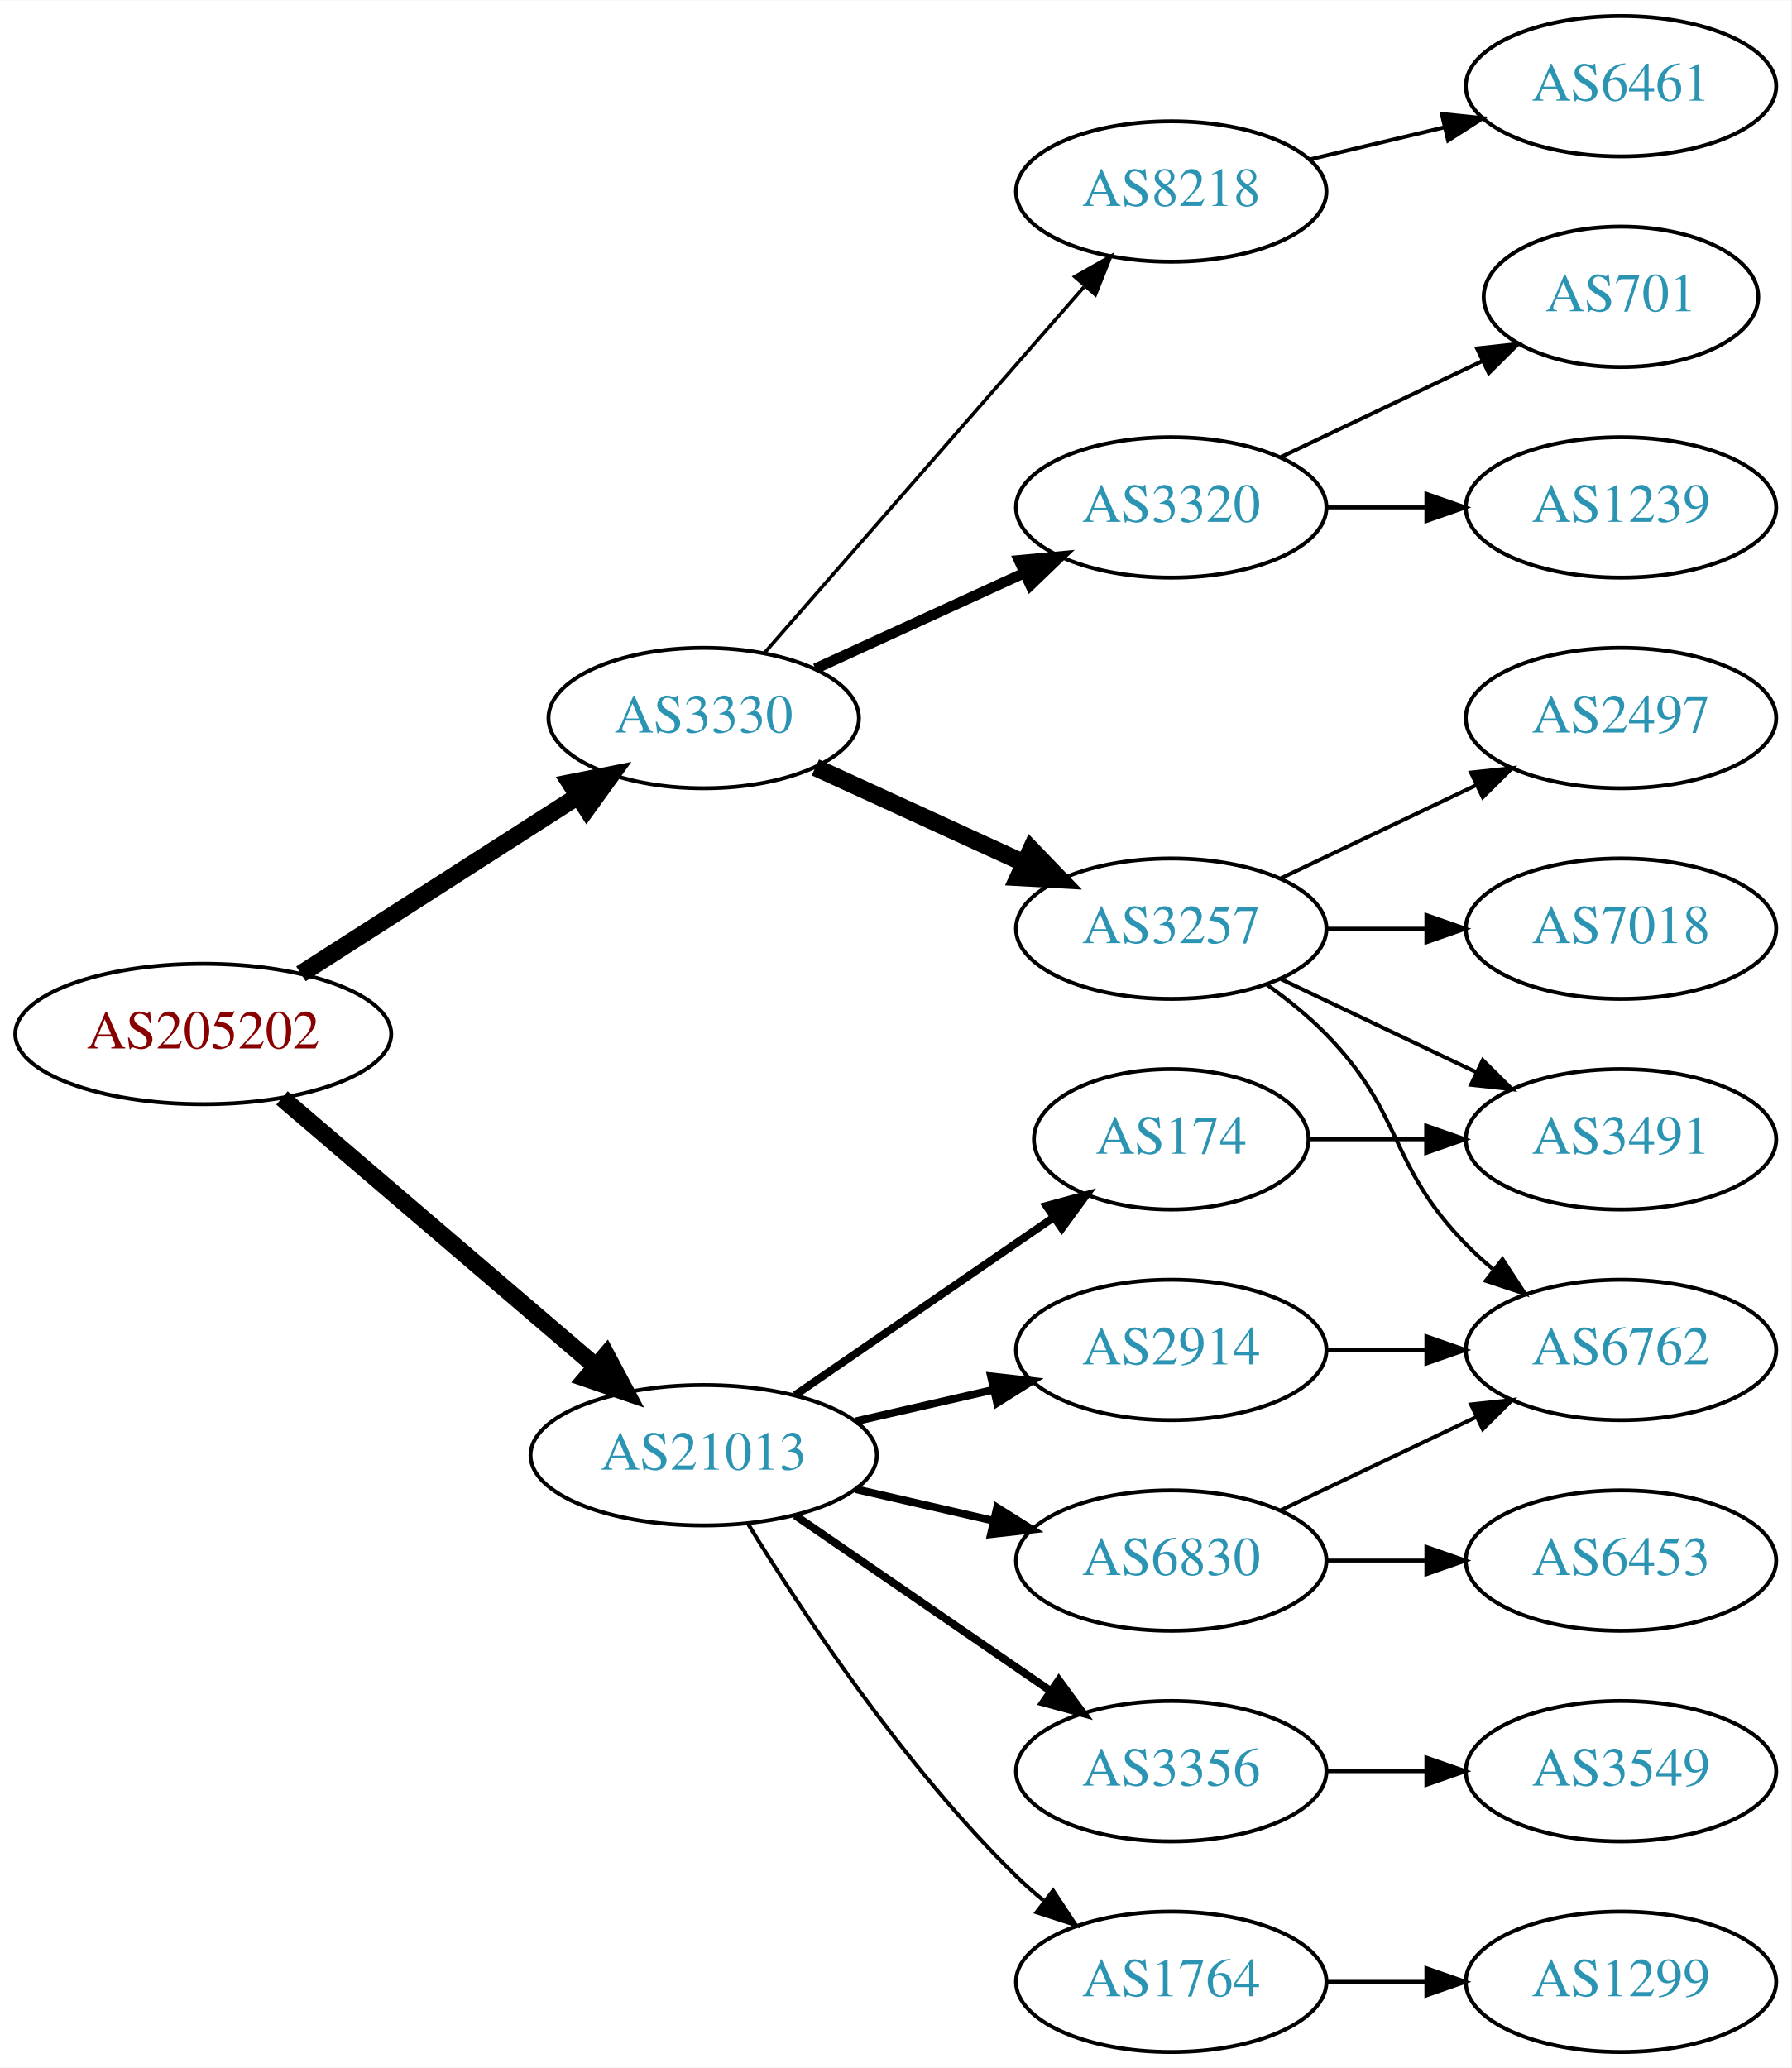
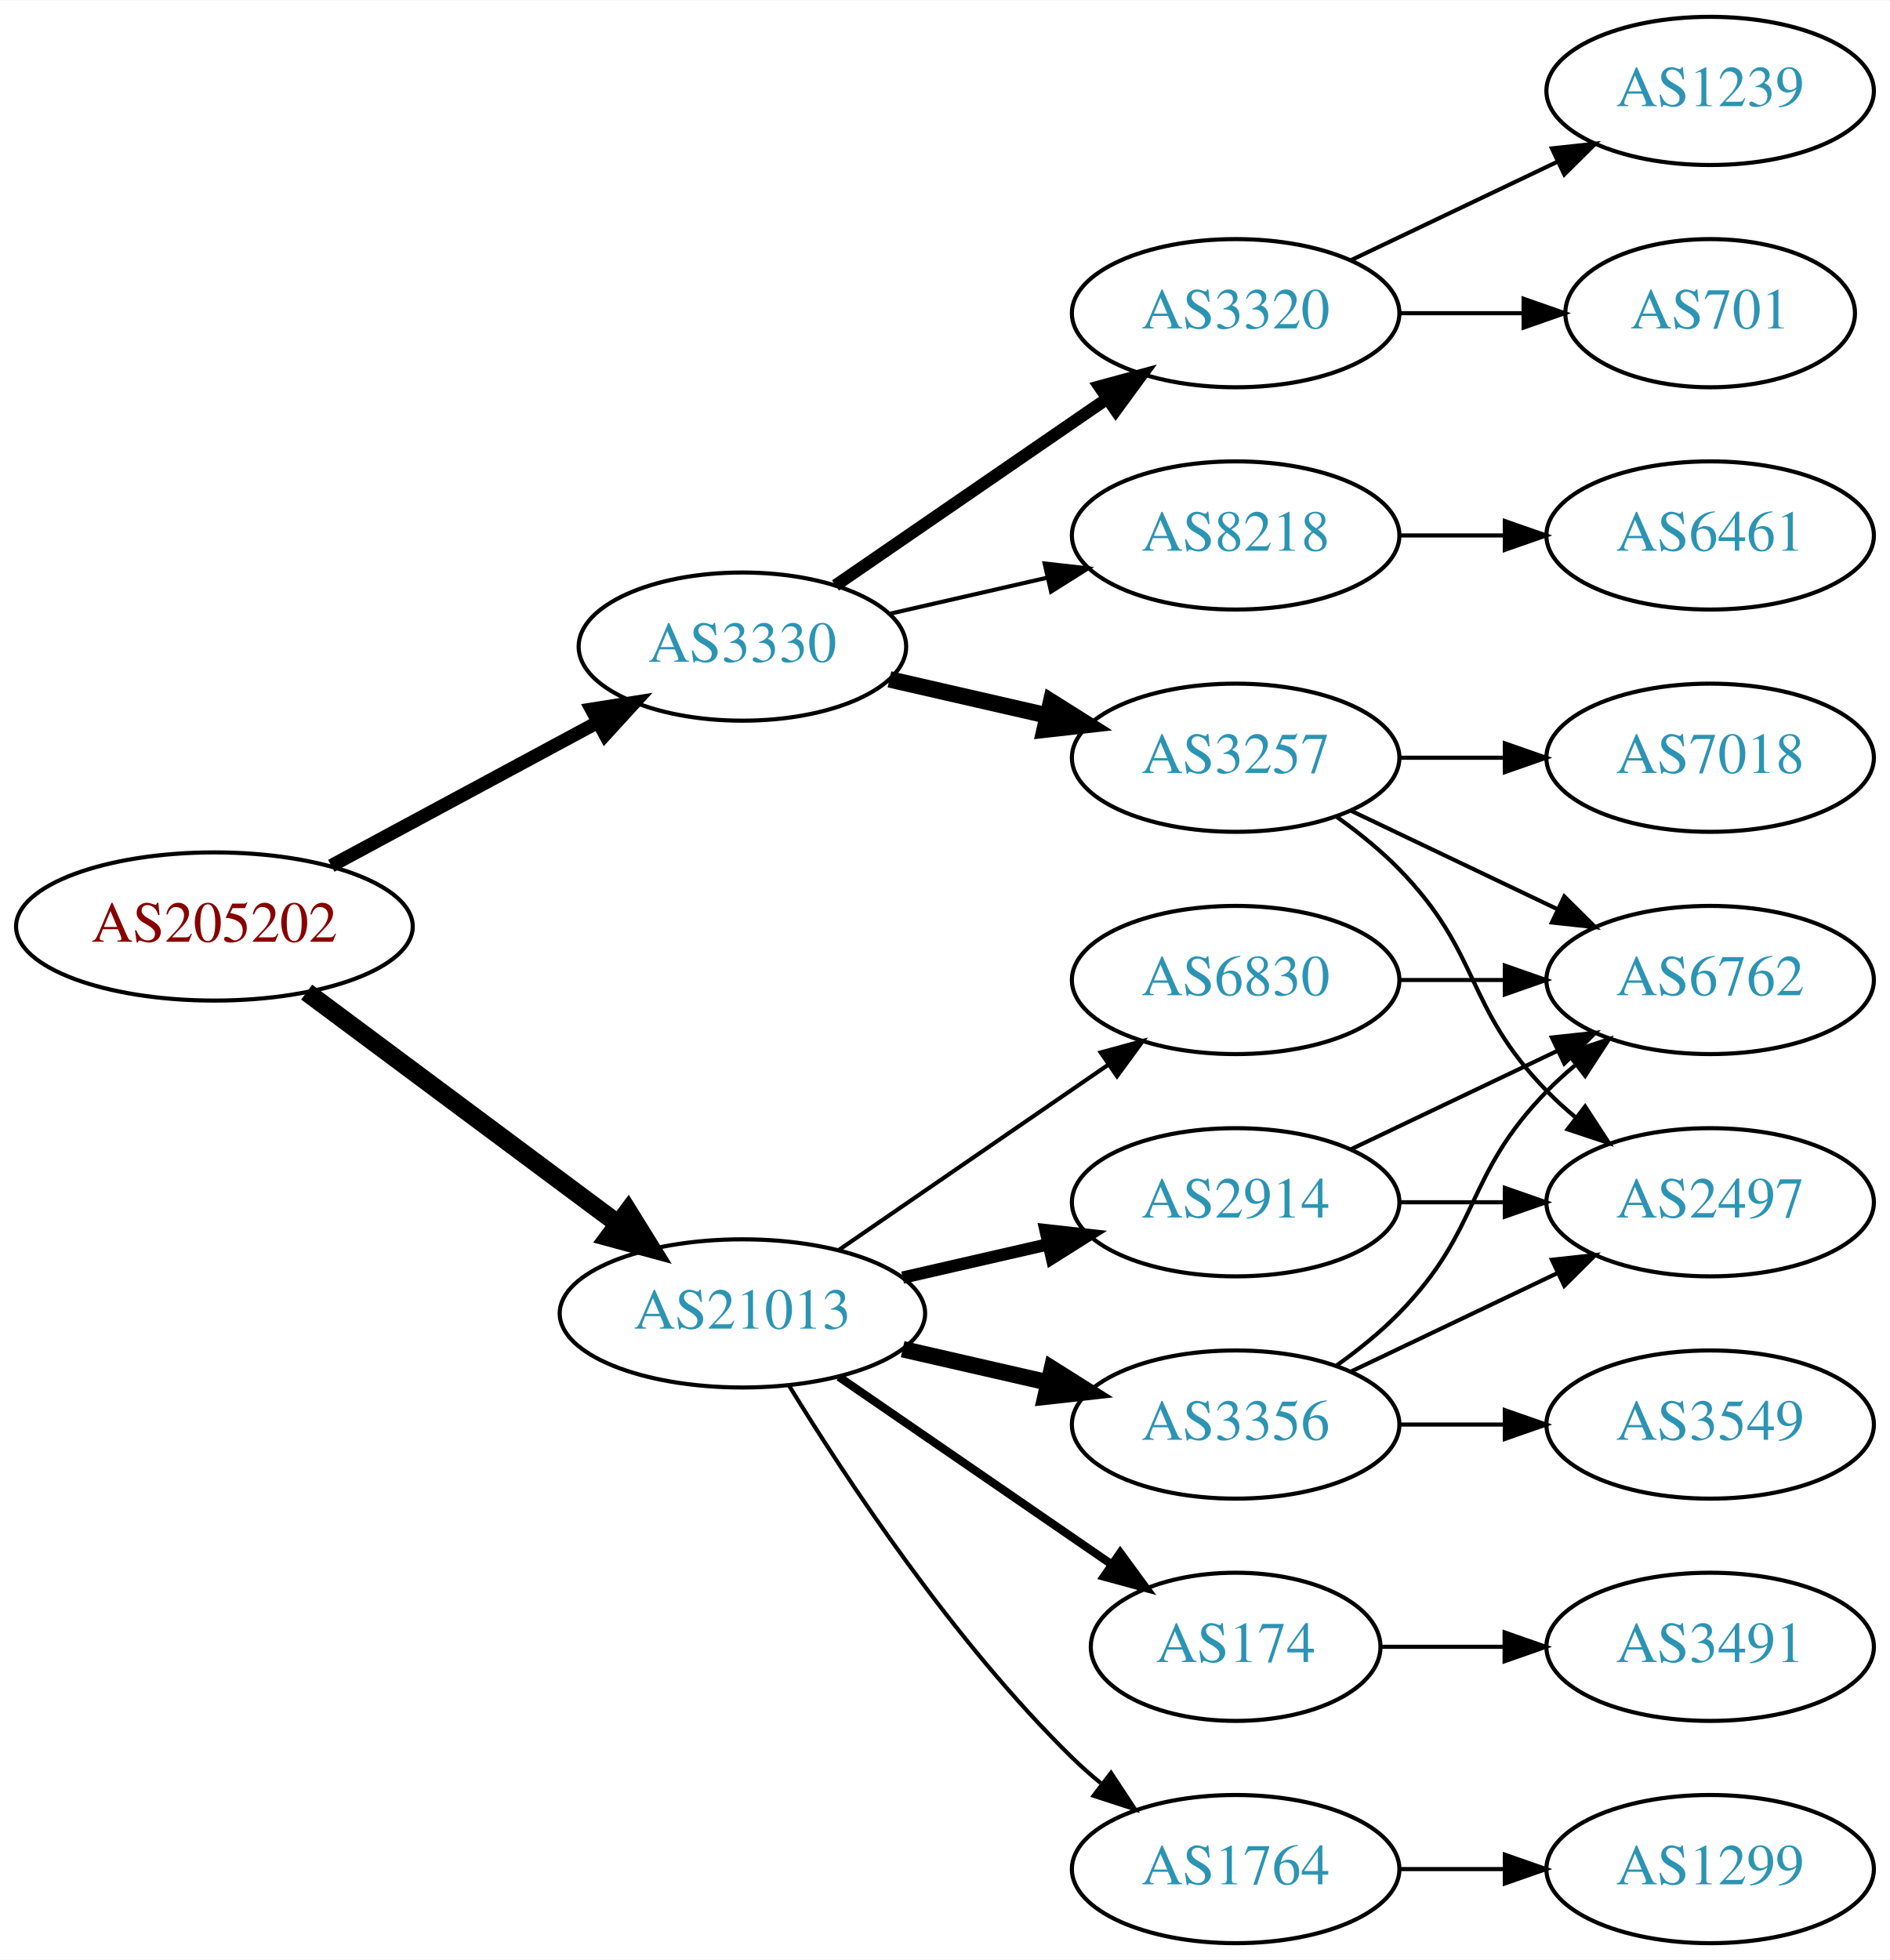
- <svg xmlns="http://www.w3.org/2000/svg" xmlns:xlink="http://www.w3.org/1999/xlink" width="459pt" height="530pt" viewBox="0.00 0.00 459.17 530.00">
-   <g id="graph0" class="graph" transform="scale(1 1) rotate(0) translate(4 526)">
-     <polygon fill="white" stroke="none" points="-4,4 -4,-526 455.17,-526 455.17,4 -4,4" />
+ <svg xmlns="http://www.w3.org/2000/svg" xmlns:xlink="http://www.w3.org/1999/xlink" width="459pt" height="476pt" viewBox="0.00 0.00 459.17 476.00">
+   <g id="graph0" class="graph" transform="scale(1 1) rotate(0) translate(4 472)">
+     <polygon fill="white" stroke="none" points="-4,4 -4,-472 455.17,-472 455.17,4 -4,4" />
    <g id="node1" class="node">
      <g id="a_node1">
        <a xlink:href="/asn/205202" xlink:title="AS205202 ~ Catalysts GmbH [AT]">
-           <ellipse fill="#ffffff" stroke="black" cx="48.096" cy="-261" rx="48.192" ry="18" />
-           <text text-anchor="middle" x="48.096" y="-257.3" font-family="Times,serif" font-size="14.00" fill="#880000">AS205202</text>
+           <ellipse fill="#ffffff" stroke="black" cx="48.096" cy="-247" rx="48.192" ry="18" />
+           <text text-anchor="middle" x="48.096" y="-243.3" font-family="Times,serif" font-size="14.00" fill="#880000">AS205202</text>
        </a>
      </g>
    </g>
    <g id="node2" class="node">
      <g id="a_node2">
        <a xlink:href="/asn/3330" xlink:title="AS3330 ~ Vienna, Austria [AT]">
-           <ellipse fill="#ffffff" stroke="black" cx="176.388" cy="-342" rx="39.794" ry="18" />
-           <text text-anchor="middle" x="176.388" y="-338.3" font-family="Times,serif" font-size="14.00" fill="#2c94b3">AS3330</text>
+           <ellipse fill="#ffffff" stroke="black" cx="176.388" cy="-315" rx="39.794" ry="18" />
+           <text text-anchor="middle" x="176.388" y="-311.3" font-family="Times,serif" font-size="14.00" fill="#2c94b3">AS3330</text>
        </a>
      </g>
    </g>
    <g id="edge1" class="edge">
-       <path fill="none" stroke="black" stroke-width="4.5" d="M73.147,-276.426C93.276,-289.336 122.141,-307.849 144.071,-321.915" />
-       <polygon fill="black" stroke="black" stroke-width="4.5" points="142.156,-325.364 152.7,-327.449 146.408,-318.736 142.156,-325.364" />
+       <path fill="none" stroke="black" stroke-width="3.273" d="M76.499,-261.755C95.498,-271.985 120.934,-285.68 141.251,-296.62" />
+       <polygon fill="black" stroke="black" stroke-width="3.273" points="139.72,-299.77 150.184,-301.429 143.038,-293.607 139.72,-299.77" />
    </g>
    <g id="node3" class="node">
      <g id="a_node3">
        <a xlink:href="/asn/21013" xlink:title="AS21013 ~ Wels, AT [AT]">
          <ellipse fill="#ffffff" stroke="black" cx="176.388" cy="-153" rx="44.393" ry="18" />
          <text text-anchor="middle" x="176.388" y="-149.3" font-family="Times,serif" font-size="14.00" fill="#2c94b3">AS21013</text>
        </a>
      </g>
    </g>
    <g id="edge2" class="edge">
-       <path fill="none" stroke="black" stroke-width="4.5" d="M68.277,-244.597C89.727,-226.254 124.614,-196.419 148.715,-175.809" />
-       <polygon fill="black" stroke="black" stroke-width="4.5" points="151.399,-178.695 156.44,-169.203 146.281,-172.71 151.399,-178.695" />
+       <path fill="none" stroke="black" stroke-width="4.5" d="M70.519,-231.054C91.328,-215.566 123.078,-191.934 146.192,-174.731" />
+       <polygon fill="black" stroke="black" stroke-width="4.5" points="148.609,-177.84 154.28,-168.71 143.907,-171.522 148.609,-177.84" />
    </g>
    <g id="node4" class="node">
      <g id="a_node4">
        <a xlink:href="/asn/3320" xlink:title="AS3320 ~ DTAG [DE]">
          <ellipse fill="#ffffff" stroke="black" cx="296.23" cy="-396" rx="39.794" ry="18" />
          <text text-anchor="middle" x="296.23" y="-392.3" font-family="Times,serif" font-size="14.00" fill="#2c94b3">AS3320</text>
        </a>
      </g>
    </g>
    <g id="edge3" class="edge">
-       <path fill="none" stroke="black" stroke-width="2.7" d="M205.016,-354.661C220.973,-361.973 241.244,-371.261 258.527,-379.181" />
-       <polygon fill="black" stroke="black" stroke-width="2.7" points="257.225,-382.435 267.774,-383.419 260.141,-376.071 257.225,-382.435" />
+       <path fill="none" stroke="black" stroke-width="3" d="M199.002,-329.857C217.49,-342.565 244.304,-360.995 264.934,-375.175" />
+       <polygon fill="black" stroke="black" stroke-width="3" points="263.13,-378.183 273.354,-380.963 267.096,-372.414 263.13,-378.183" />
    </g>
    <g id="node5" class="node">
      <g id="a_node5">
-         <a xlink:href="/asn/8218" xlink:title="AS8218 ~ legacy Neotelecoms [FR]">
-           <ellipse fill="#ffffff" stroke="black" cx="296.23" cy="-477" rx="39.794" ry="18" />
-           <text text-anchor="middle" x="296.23" y="-473.3" font-family="Times,serif" font-size="14.00" fill="#2c94b3">AS8218</text>
-         </a>
-       </g>
-     </g>
-     <g id="edge4" class="edge">
-       <path fill="none" stroke="black" stroke-width="0.9" d="M192.074,-358.825C212.651,-382.397 250.188,-425.4 273.861,-452.52" />
-       <polygon fill="black" stroke="black" stroke-width="0.9" points="271.516,-455.155 280.729,-460.387 276.789,-450.552 271.516,-455.155" />
-     </g>
-     <g id="node6" class="node">
-       <g id="a_node6">
        <a xlink:href="/asn/3257" xlink:title="AS3257 ~ GTT [DE]">
          <ellipse fill="#ffffff" stroke="black" cx="296.23" cy="-288" rx="39.794" ry="18" />
          <text text-anchor="middle" x="296.23" y="-284.3" font-family="Times,serif" font-size="14.00" fill="#2c94b3">AS3257</text>
        </a>
      </g>
    </g>
+     <g id="edge4" class="edge">
+       <path fill="none" stroke="black" stroke-width="4" d="M212.107,-307.045C224.107,-304.296 237.728,-301.175 250.42,-298.267" />
+       <polygon fill="black" stroke="black" stroke-width="4" points="251.386,-301.636 260.352,-295.991 249.823,-294.813 251.386,-301.636" />
+     </g>
+     <g id="node6" class="node">
+       <g id="a_node6">
+         <a xlink:href="/asn/8218" xlink:title="AS8218 ~ legacy Neotelecoms [FR]">
+           <ellipse fill="#ffffff" stroke="black" cx="296.23" cy="-342" rx="39.794" ry="18" />
+           <text text-anchor="middle" x="296.23" y="-338.3" font-family="Times,serif" font-size="14.00" fill="#2c94b3">AS8218</text>
+         </a>
+       </g>
+     </g>
    <g id="edge5" class="edge">
-       <path fill="none" stroke="black" stroke-width="4.5" d="M205.016,-329.339C220.973,-322.027 241.244,-312.739 258.527,-304.819" />
-       <polygon fill="black" stroke="black" stroke-width="4.5" points="260.324,-308.327 267.774,-300.581 257.043,-301.168 260.324,-308.327" />
-     </g>
-     <g id="node14" class="node">
-       <g id="a_node14">
-         <a xlink:href="/asn/6830" xlink:title="AS6830 ~ LGI-UPC [AT]">
-           <ellipse fill="#ffffff" stroke="black" cx="296.23" cy="-126" rx="39.794" ry="18" />
-           <text text-anchor="middle" x="296.23" y="-122.3" font-family="Times,serif" font-size="14.00" fill="#2c94b3">AS6830</text>
-         </a>
-       </g>
-     </g>
-     <g id="edge13" class="edge">
-       <path fill="none" stroke="black" stroke-width="2" d="M215.322,-144.308C226.563,-141.733 238.976,-138.889 250.599,-136.226" />
-       <polygon fill="black" stroke="black" stroke-width="2" points="251.595,-139.588 260.56,-133.943 250.031,-132.765 251.595,-139.588" />
-     </g>
-     <g id="node15" class="node">
-       <g id="a_node15">
+       <path fill="none" stroke="black" d="M212.107,-322.955C224.107,-325.704 237.728,-328.825 250.42,-331.733" />
+       <polygon fill="black" stroke="black" points="249.823,-335.187 260.352,-334.009 251.386,-328.364 249.823,-335.187" />
+     </g>
+     <g id="node13" class="node">
+       <g id="a_node13">
        <a xlink:href="/asn/2914" xlink:title="AS2914 ~ NTT America, Inc. [US]">
          <ellipse fill="#ffffff" stroke="black" cx="296.23" cy="-180" rx="39.794" ry="18" />
          <text text-anchor="middle" x="296.23" y="-176.3" font-family="Times,serif" font-size="14.00" fill="#2c94b3">AS2914</text>
        </a>
      </g>
    </g>
+     <g id="edge12" class="edge">
+       <path fill="none" stroke="black" stroke-width="3" d="M215.322,-161.692C226.563,-164.267 238.976,-167.111 250.599,-169.774" />
+       <polygon fill="black" stroke="black" stroke-width="3" points="250.031,-173.235 260.56,-172.057 251.595,-166.412 250.031,-173.235" />
+     </g>
+     <g id="node14" class="node">
+       <g id="a_node14">
+         <a xlink:href="/asn/174" xlink:title="AS174 ~ Cogent Communications [US]">
+           <ellipse fill="#ffffff" stroke="black" cx="296.23" cy="-72" rx="35.194" ry="18" />
+           <text text-anchor="middle" x="296.23" y="-68.3" font-family="Times,serif" font-size="14.00" fill="#2c94b3">AS174</text>
+         </a>
+       </g>
+     </g>
+     <g id="edge13" class="edge">
+       <path fill="none" stroke="black" stroke-width="2" d="M199.83,-137.574C218.645,-124.641 245.642,-106.085 266.118,-92.01" />
+       <polygon fill="black" stroke="black" stroke-width="2" points="268.193,-94.831 274.451,-86.282 264.228,-89.063 268.193,-94.831" />
+     </g>
+     <g id="node15" class="node">
+       <g id="a_node15">
+         <a xlink:href="/asn/3356" xlink:title="AS3356 ~ Level 3 Parent, LLC [US]">
+           <ellipse fill="#ffffff" stroke="black" cx="296.23" cy="-126" rx="39.794" ry="18" />
+           <text text-anchor="middle" x="296.23" y="-122.3" font-family="Times,serif" font-size="14.00" fill="#2c94b3">AS3356</text>
+         </a>
+       </g>
+     </g>
    <g id="edge14" class="edge">
-       <path fill="none" stroke="black" stroke-width="2" d="M215.322,-161.692C226.563,-164.267 238.976,-167.111 250.599,-169.774" />
-       <polygon fill="black" stroke="black" stroke-width="2" points="250.031,-173.235 260.56,-172.057 251.595,-166.412 250.031,-173.235" />
+       <path fill="none" stroke="black" stroke-width="4" d="M215.322,-144.308C226.563,-141.733 238.976,-138.889 250.599,-136.226" />
+       <polygon fill="black" stroke="black" stroke-width="4" points="251.595,-139.588 260.56,-133.943 250.031,-132.765 251.595,-139.588" />
    </g>
    <g id="node16" class="node">
      <g id="a_node16">
-         <a xlink:href="/asn/3356" xlink:title="AS3356 ~ Level 3 Parent, LLC [US]">
-           <ellipse fill="#ffffff" stroke="black" cx="296.23" cy="-72" rx="39.794" ry="18" />
-           <text text-anchor="middle" x="296.23" y="-68.3" font-family="Times,serif" font-size="14.00" fill="#2c94b3">AS3356</text>
+         <a xlink:href="/asn/6830" xlink:title="AS6830 ~ LGI-UPC [AT]">
+           <ellipse fill="#ffffff" stroke="black" cx="296.23" cy="-234" rx="39.794" ry="18" />
+           <text text-anchor="middle" x="296.23" y="-230.3" font-family="Times,serif" font-size="14.00" fill="#2c94b3">AS6830</text>
        </a>
      </g>
    </g>
    <g id="edge15" class="edge">
-       <path fill="none" stroke="black" stroke-width="2" d="M199.83,-137.574C218.412,-124.802 244.972,-106.545 265.352,-92.537" />
-       <polygon fill="black" stroke="black" stroke-width="2" points="267.408,-95.371 273.666,-86.822 263.443,-89.602 267.408,-95.371" />
+       <path fill="none" stroke="black" d="M199.83,-168.426C218.412,-181.198 244.972,-199.455 265.352,-213.463" />
+       <polygon fill="black" stroke="black" points="263.443,-216.398 273.666,-219.178 267.408,-210.629 263.443,-216.398" />
    </g>
    <g id="node17" class="node">
      <g id="a_node17">
-         <a xlink:href="/asn/174" xlink:title="AS174 ~ Cogent Communications [US]">
-           <ellipse fill="#ffffff" stroke="black" cx="296.23" cy="-234" rx="35.194" ry="18" />
-           <text text-anchor="middle" x="296.23" y="-230.3" font-family="Times,serif" font-size="14.00" fill="#2c94b3">AS174</text>
-         </a>
-       </g>
-     </g>
-     <g id="edge16" class="edge">
-       <path fill="none" stroke="black" stroke-width="2" d="M199.83,-168.426C218.645,-181.359 245.642,-199.915 266.118,-213.99" />
-       <polygon fill="black" stroke="black" stroke-width="2" points="264.228,-216.937 274.451,-219.718 268.193,-211.169 264.228,-216.937" />
-     </g>
-     <g id="node18" class="node">
-       <g id="a_node18">
        <a xlink:href="/asn/1764" xlink:title="AS1764 ~ NEXTLAYER-AS [AT]">
          <ellipse fill="#ffffff" stroke="black" cx="296.23" cy="-18" rx="39.794" ry="18" />
          <text text-anchor="middle" x="296.23" y="-14.3" font-family="Times,serif" font-size="14.00" fill="#2c94b3">AS1764</text>
        </a>
      </g>
    </g>
-     <g id="edge17" class="edge">
+     <g id="edge16" class="edge">
      <path fill="none" stroke="black" d="M187.653,-135.56C201.462,-113.009 227.651,-73.278 256.584,-45 258.724,-42.908 261.041,-40.863 263.441,-38.895" />
      <polygon fill="black" stroke="black" points="265.951,-41.382 271.782,-32.536 261.708,-35.815 265.951,-41.382" />
    </g>
    <g id="node7" class="node">
      <g id="a_node7">
-         <a xlink:href="/asn/701" xlink:title="AS701 ~ UUNET [US]">
-           <ellipse fill="#ffffff" stroke="black" cx="411.523" cy="-450" rx="35.194" ry="18" />
-           <text text-anchor="middle" x="411.523" y="-446.3" font-family="Times,serif" font-size="14.00" fill="#2c94b3">AS701</text>
+         <a xlink:href="/asn/1239" xlink:title="AS1239 ~ Sprint [US]">
+           <ellipse fill="#ffffff" stroke="black" cx="411.523" cy="-450" rx="39.794" ry="18" />
+           <text text-anchor="middle" x="411.523" y="-446.3" font-family="Times,serif" font-size="14.00" fill="#2c94b3">AS1239</text>
        </a>
      </g>
    </g>
    <g id="edge6" class="edge">
-       <path fill="none" stroke="black" d="M324.367,-408.934C339.798,-416.29 359.284,-425.577 375.819,-433.459" />
-       <polygon fill="black" stroke="black" points="374.628,-436.768 385.161,-437.911 377.64,-430.449 374.628,-436.768" />
+       <path fill="none" stroke="black" d="M324.367,-408.934C339.361,-416.081 358.182,-425.052 374.405,-432.785" />
+       <polygon fill="black" stroke="black" points="373.075,-436.028 383.608,-437.171 376.087,-429.709 373.075,-436.028" />
    </g>
    <g id="node8" class="node">
      <g id="a_node8">
-         <a xlink:href="/asn/1239" xlink:title="AS1239 ~ Sprint [US]">
-           <ellipse fill="#ffffff" stroke="black" cx="411.523" cy="-396" rx="39.794" ry="18" />
-           <text text-anchor="middle" x="411.523" y="-392.3" font-family="Times,serif" font-size="14.00" fill="#2c94b3">AS1239</text>
+         <a xlink:href="/asn/701" xlink:title="AS701 ~ UUNET [US]">
+           <ellipse fill="#ffffff" stroke="black" cx="411.523" cy="-396" rx="35.194" ry="18" />
+           <text text-anchor="middle" x="411.523" y="-392.3" font-family="Times,serif" font-size="14.00" fill="#2c94b3">AS701</text>
        </a>
      </g>
    </g>
    <g id="edge7" class="edge">
-       <path fill="none" stroke="black" d="M335.902,-396C344.105,-396 352.869,-396 361.401,-396" />
-       <polygon fill="black" stroke="black" points="361.641,-399.5 371.641,-396 361.641,-392.5 361.641,-399.5" />
+       <path fill="none" stroke="black" d="M335.902,-396C345.608,-396 356.098,-396 366.061,-396" />
+       <polygon fill="black" stroke="black" points="366.198,-399.5 376.198,-396 366.198,-392.5 366.198,-399.5" />
    </g>
    <g id="node9" class="node">
      <g id="a_node9">
-         <a xlink:href="/asn/6461" xlink:title="AS6461 ~ Zayo Bandwidth [US]">
-           <ellipse fill="#ffffff" stroke="black" cx="411.523" cy="-504" rx="39.794" ry="18" />
-           <text text-anchor="middle" x="411.523" y="-500.3" font-family="Times,serif" font-size="14.00" fill="#2c94b3">AS6461</text>
+         <a xlink:href="/asn/7018" xlink:title="AS7018 ~ AT&amp;T Services, Inc. [US]">
+           <ellipse fill="#ffffff" stroke="black" cx="411.523" cy="-288" rx="39.794" ry="18" />
+           <text text-anchor="middle" x="411.523" y="-284.3" font-family="Times,serif" font-size="14.00" fill="#2c94b3">AS7018</text>
        </a>
      </g>
    </g>
    <g id="edge8" class="edge">
-       <path fill="none" stroke="black" d="M331.837,-485.248C342.709,-487.838 354.863,-490.735 366.305,-493.462" />
-       <polygon fill="black" stroke="black" points="365.589,-496.889 376.128,-495.803 367.212,-490.08 365.589,-496.889" />
+       <path fill="none" stroke="black" d="M335.902,-288C344.105,-288 352.869,-288 361.401,-288" />
+       <polygon fill="black" stroke="black" points="361.641,-291.5 371.641,-288 361.641,-284.5 361.641,-291.5" />
    </g>
    <g id="node10" class="node">
      <g id="a_node10">
        <a xlink:href="/asn/2497" xlink:title="AS2497 ~ Internet Initiative Japan Inc. [JP]">
-           <ellipse fill="#ffffff" stroke="black" cx="411.523" cy="-342" rx="39.794" ry="18" />
-           <text text-anchor="middle" x="411.523" y="-338.3" font-family="Times,serif" font-size="14.00" fill="#2c94b3">AS2497</text>
+           <ellipse fill="#ffffff" stroke="black" cx="411.523" cy="-180" rx="39.794" ry="18" />
+           <text text-anchor="middle" x="411.523" y="-176.3" font-family="Times,serif" font-size="14.00" fill="#2c94b3">AS2497</text>
        </a>
      </g>
    </g>
    <g id="edge9" class="edge">
-       <path fill="none" stroke="black" d="M324.367,-300.934C339.361,-308.081 358.182,-317.052 374.405,-324.785" />
-       <polygon fill="black" stroke="black" points="373.075,-328.028 383.608,-329.171 376.087,-321.709 373.075,-328.028" />
+       <path fill="none" stroke="black" d="M320.824,-273.611C326.08,-269.852 331.412,-265.563 335.877,-261 356.049,-240.383 351.704,-227.617 371.877,-207 373.969,-204.861 376.253,-202.782 378.63,-200.79" />
+       <polygon fill="black" stroke="black" points="381.148,-203.268 386.929,-194.389 376.873,-197.725 381.148,-203.268" />
    </g>
    <g id="node11" class="node">
      <g id="a_node11">
-         <a xlink:href="/asn/7018" xlink:title="AS7018 ~ AT&amp;T Services, Inc. [US]">
-           <ellipse fill="#ffffff" stroke="black" cx="411.523" cy="-288" rx="39.794" ry="18" />
-           <text text-anchor="middle" x="411.523" y="-284.3" font-family="Times,serif" font-size="14.00" fill="#2c94b3">AS7018</text>
+         <a xlink:href="/asn/6762" xlink:title="AS6762 ~ TELECOM ITALIA SPARKLE S.p.A. [IT]">
+           <ellipse fill="#ffffff" stroke="black" cx="411.523" cy="-234" rx="39.794" ry="18" />
+           <text text-anchor="middle" x="411.523" y="-230.3" font-family="Times,serif" font-size="14.00" fill="#2c94b3">AS6762</text>
        </a>
      </g>
    </g>
    <g id="edge10" class="edge">
-       <path fill="none" stroke="black" d="M335.902,-288C344.105,-288 352.869,-288 361.401,-288" />
-       <polygon fill="black" stroke="black" points="361.641,-291.5 371.641,-288 361.641,-284.5 361.641,-291.5" />
+       <path fill="none" stroke="black" d="M324.367,-275.066C339.361,-267.919 358.182,-258.948 374.405,-251.215" />
+       <polygon fill="black" stroke="black" points="376.087,-254.291 383.608,-246.829 373.075,-247.972 376.087,-254.291" />
    </g>
    <g id="node12" class="node">
      <g id="a_node12">
+         <a xlink:href="/asn/6461" xlink:title="AS6461 ~ Zayo Bandwidth [US]">
+           <ellipse fill="#ffffff" stroke="black" cx="411.523" cy="-342" rx="39.794" ry="18" />
+           <text text-anchor="middle" x="411.523" y="-338.3" font-family="Times,serif" font-size="14.00" fill="#2c94b3">AS6461</text>
+         </a>
+       </g>
+     </g>
+     <g id="edge11" class="edge">
+       <path fill="none" stroke="black" d="M335.902,-342C344.105,-342 352.869,-342 361.401,-342" />
+       <polygon fill="black" stroke="black" points="361.641,-345.5 371.641,-342 361.641,-338.5 361.641,-345.5" />
+     </g>
+     <g id="edge17" class="edge">
+       <path fill="none" stroke="black" d="M335.902,-180C344.105,-180 352.869,-180 361.401,-180" />
+       <polygon fill="black" stroke="black" points="361.641,-183.5 371.641,-180 361.641,-176.5 361.641,-183.5" />
+     </g>
+     <g id="edge18" class="edge">
+       <path fill="none" stroke="black" d="M324.367,-192.934C339.361,-200.081 358.182,-209.052 374.405,-216.785" />
+       <polygon fill="black" stroke="black" points="373.075,-220.028 383.608,-221.171 376.087,-213.709 373.075,-220.028" />
+     </g>
+     <g id="node18" class="node">
+       <g id="a_node18">
        <a xlink:href="/asn/3491" xlink:title="AS3491 ~ PCCW Global, Inc. [US]">
-           <ellipse fill="#ffffff" stroke="black" cx="411.523" cy="-234" rx="39.794" ry="18" />
-           <text text-anchor="middle" x="411.523" y="-230.3" font-family="Times,serif" font-size="14.00" fill="#2c94b3">AS3491</text>
-         </a>
-       </g>
-     </g>
-     <g id="edge11" class="edge">
-       <path fill="none" stroke="black" d="M324.367,-275.066C339.361,-267.919 358.182,-258.948 374.405,-251.215" />
-       <polygon fill="black" stroke="black" points="376.087,-254.291 383.608,-246.829 373.075,-247.972 376.087,-254.291" />
-     </g>
-     <g id="node13" class="node">
-       <g id="a_node13">
-         <a xlink:href="/asn/6762" xlink:title="AS6762 ~ TELECOM ITALIA SPARKLE S.p.A. [IT]">
-           <ellipse fill="#ffffff" stroke="black" cx="411.523" cy="-180" rx="39.794" ry="18" />
-           <text text-anchor="middle" x="411.523" y="-176.3" font-family="Times,serif" font-size="14.00" fill="#2c94b3">AS6762</text>
-         </a>
-       </g>
-     </g>
-     <g id="edge12" class="edge">
-       <path fill="none" stroke="black" d="M320.824,-273.611C326.08,-269.852 331.412,-265.563 335.877,-261 356.049,-240.383 351.704,-227.617 371.877,-207 373.969,-204.861 376.253,-202.782 378.63,-200.79" />
-       <polygon fill="black" stroke="black" points="381.148,-203.268 386.929,-194.389 376.873,-197.725 381.148,-203.268" />
-     </g>
-     <g id="edge18" class="edge">
+           <ellipse fill="#ffffff" stroke="black" cx="411.523" cy="-72" rx="39.794" ry="18" />
+           <text text-anchor="middle" x="411.523" y="-68.3" font-family="Times,serif" font-size="14.00" fill="#2c94b3">AS3491</text>
+         </a>
+       </g>
+     </g>
+     <g id="edge19" class="edge">
+       <path fill="none" stroke="black" d="M331.529,-72C340.906,-72 351.257,-72 361.291,-72" />
+       <polygon fill="black" stroke="black" points="361.58,-75.5 371.58,-72 361.58,-68.5 361.58,-75.5" />
+     </g>
+     <g id="edge20" class="edge">
      <path fill="none" stroke="black" d="M324.367,-138.934C339.361,-146.081 358.182,-155.052 374.405,-162.785" />
      <polygon fill="black" stroke="black" points="373.075,-166.028 383.608,-167.171 376.087,-159.709 373.075,-166.028" />
    </g>
+     <g id="edge22" class="edge">
+       <path fill="none" stroke="black" d="M320.824,-140.389C326.08,-144.148 331.412,-148.437 335.877,-153 356.049,-173.617 351.704,-186.383 371.877,-207 373.969,-209.139 376.253,-211.218 378.63,-213.21" />
+       <polygon fill="black" stroke="black" points="376.873,-216.275 386.929,-219.611 381.148,-210.732 376.873,-216.275" />
+     </g>
    <g id="node19" class="node">
      <g id="a_node19">
-         <a xlink:href="/asn/6453" xlink:title="AS6453 ~ TATA COMMUNICATIONS (AMERICA) INC [US]">
+         <a xlink:href="/asn/3549" xlink:title="AS3549 ~ Level 3 Parent, LLC [US]">
          <ellipse fill="#ffffff" stroke="black" cx="411.523" cy="-126" rx="39.794" ry="18" />
-           <text text-anchor="middle" x="411.523" y="-122.3" font-family="Times,serif" font-size="14.00" fill="#2c94b3">AS6453</text>
-         </a>
-       </g>
-     </g>
-     <g id="edge19" class="edge">
+           <text text-anchor="middle" x="411.523" y="-122.3" font-family="Times,serif" font-size="14.00" fill="#2c94b3">AS3549</text>
+         </a>
+       </g>
+     </g>
+     <g id="edge21" class="edge">
      <path fill="none" stroke="black" d="M335.902,-126C344.105,-126 352.869,-126 361.401,-126" />
      <polygon fill="black" stroke="black" points="361.641,-129.5 371.641,-126 361.641,-122.5 361.641,-129.5" />
    </g>
-     <g id="edge21" class="edge">
-       <path fill="none" stroke="black" d="M335.902,-180C344.105,-180 352.869,-180 361.401,-180" />
-       <polygon fill="black" stroke="black" points="361.641,-183.5 371.641,-180 361.641,-176.5 361.641,-183.5" />
-     </g>
-     <g id="node21" class="node">
-       <g id="a_node21">
-         <a xlink:href="/asn/3549" xlink:title="AS3549 ~ Level 3 Parent, LLC [US]">
-           <ellipse fill="#ffffff" stroke="black" cx="411.523" cy="-72" rx="39.794" ry="18" />
-           <text text-anchor="middle" x="411.523" y="-68.3" font-family="Times,serif" font-size="14.00" fill="#2c94b3">AS3549</text>
-         </a>
-       </g>
-     </g>
    <g id="edge23" class="edge">
-       <path fill="none" stroke="black" d="M335.902,-72C344.105,-72 352.869,-72 361.401,-72" />
-       <polygon fill="black" stroke="black" points="361.641,-75.5 371.641,-72 361.641,-68.5 361.641,-75.5" />
-     </g>
-     <g id="edge20" class="edge">
-       <path fill="none" stroke="black" d="M331.529,-234C340.906,-234 351.257,-234 361.291,-234" />
-       <polygon fill="black" stroke="black" points="361.58,-237.5 371.58,-234 361.58,-230.5 361.58,-237.5" />
+       <path fill="none" stroke="black" d="M335.902,-234C344.105,-234 352.869,-234 361.401,-234" />
+       <polygon fill="black" stroke="black" points="361.641,-237.5 371.641,-234 361.641,-230.5 361.641,-237.5" />
    </g>
    <g id="node20" class="node">
      <g id="a_node20">
        <a xlink:href="/asn/1299" xlink:title="AS1299 ~ Telia Carrier [EU]">
          <ellipse fill="#ffffff" stroke="black" cx="411.523" cy="-18" rx="39.794" ry="18" />
          <text text-anchor="middle" x="411.523" y="-14.3" font-family="Times,serif" font-size="14.00" fill="#2c94b3">AS1299</text>
        </a>
      </g>
    </g>
-     <g id="edge22" class="edge">
+     <g id="edge24" class="edge">
      <path fill="none" stroke="black" d="M335.902,-18C344.105,-18 352.869,-18 361.401,-18" />
      <polygon fill="black" stroke="black" points="361.641,-21.5 371.641,-18 361.641,-14.5 361.641,-21.5" />
    </g>
  </g>
</svg>
